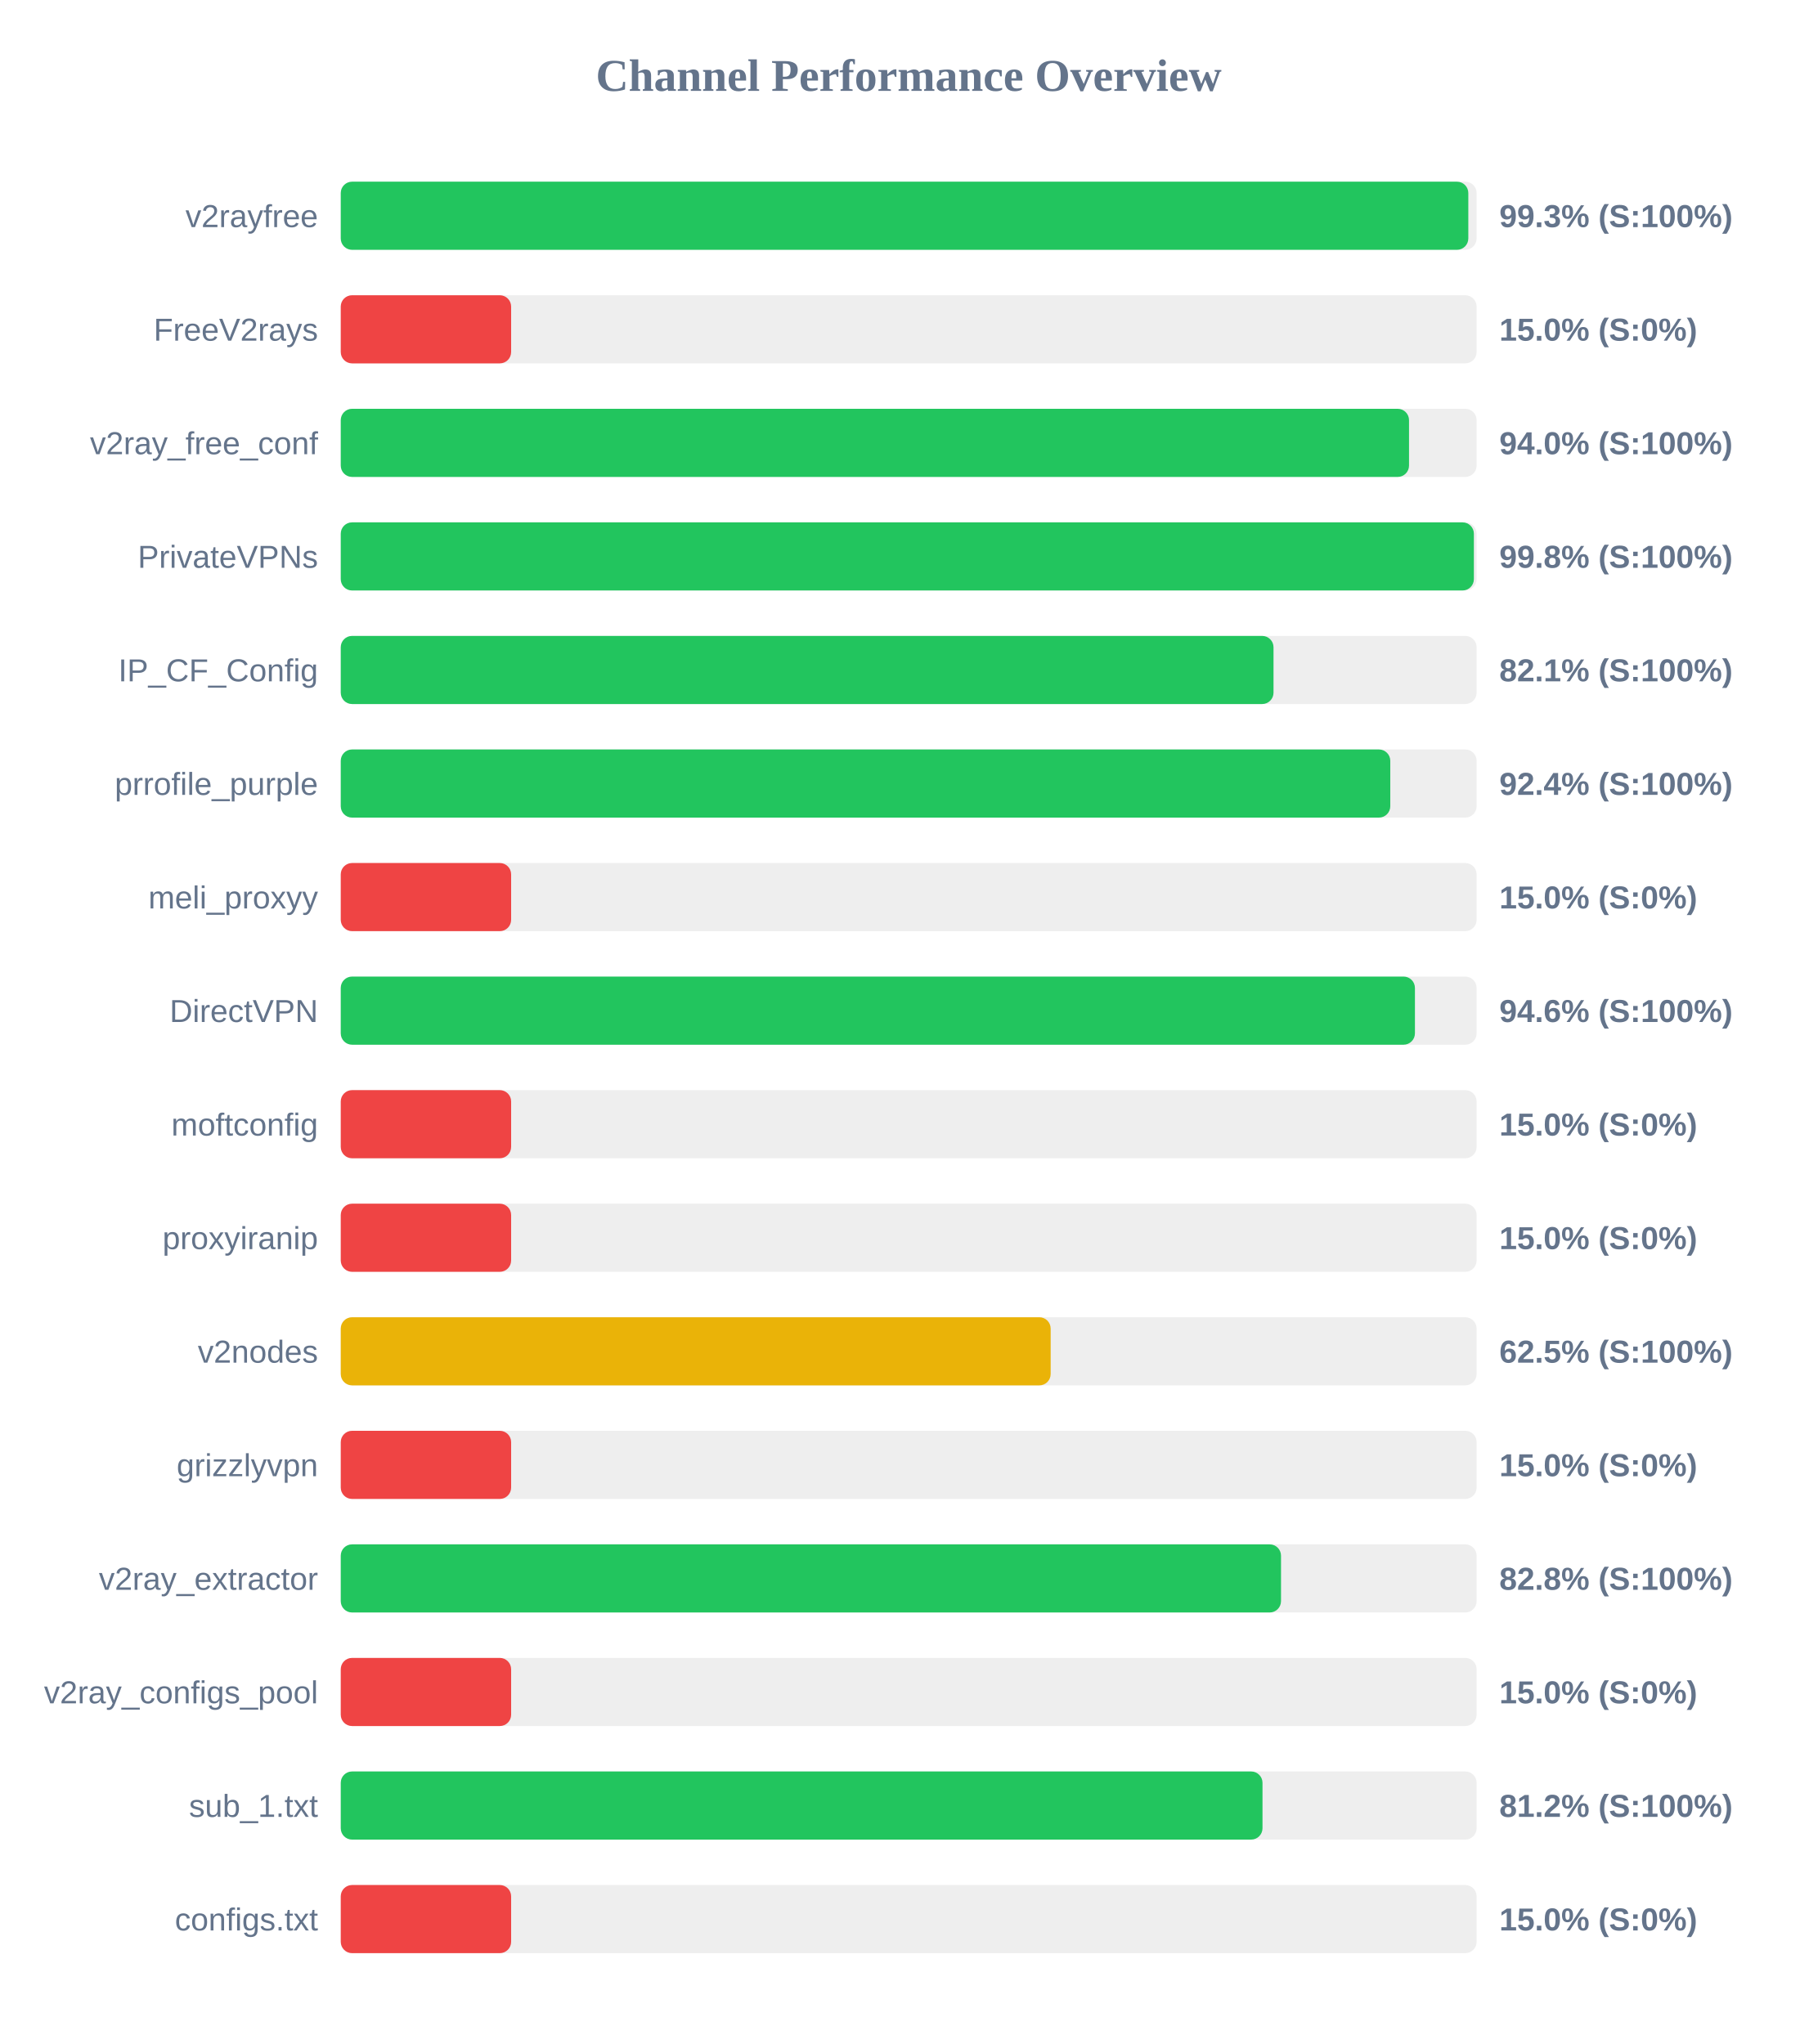
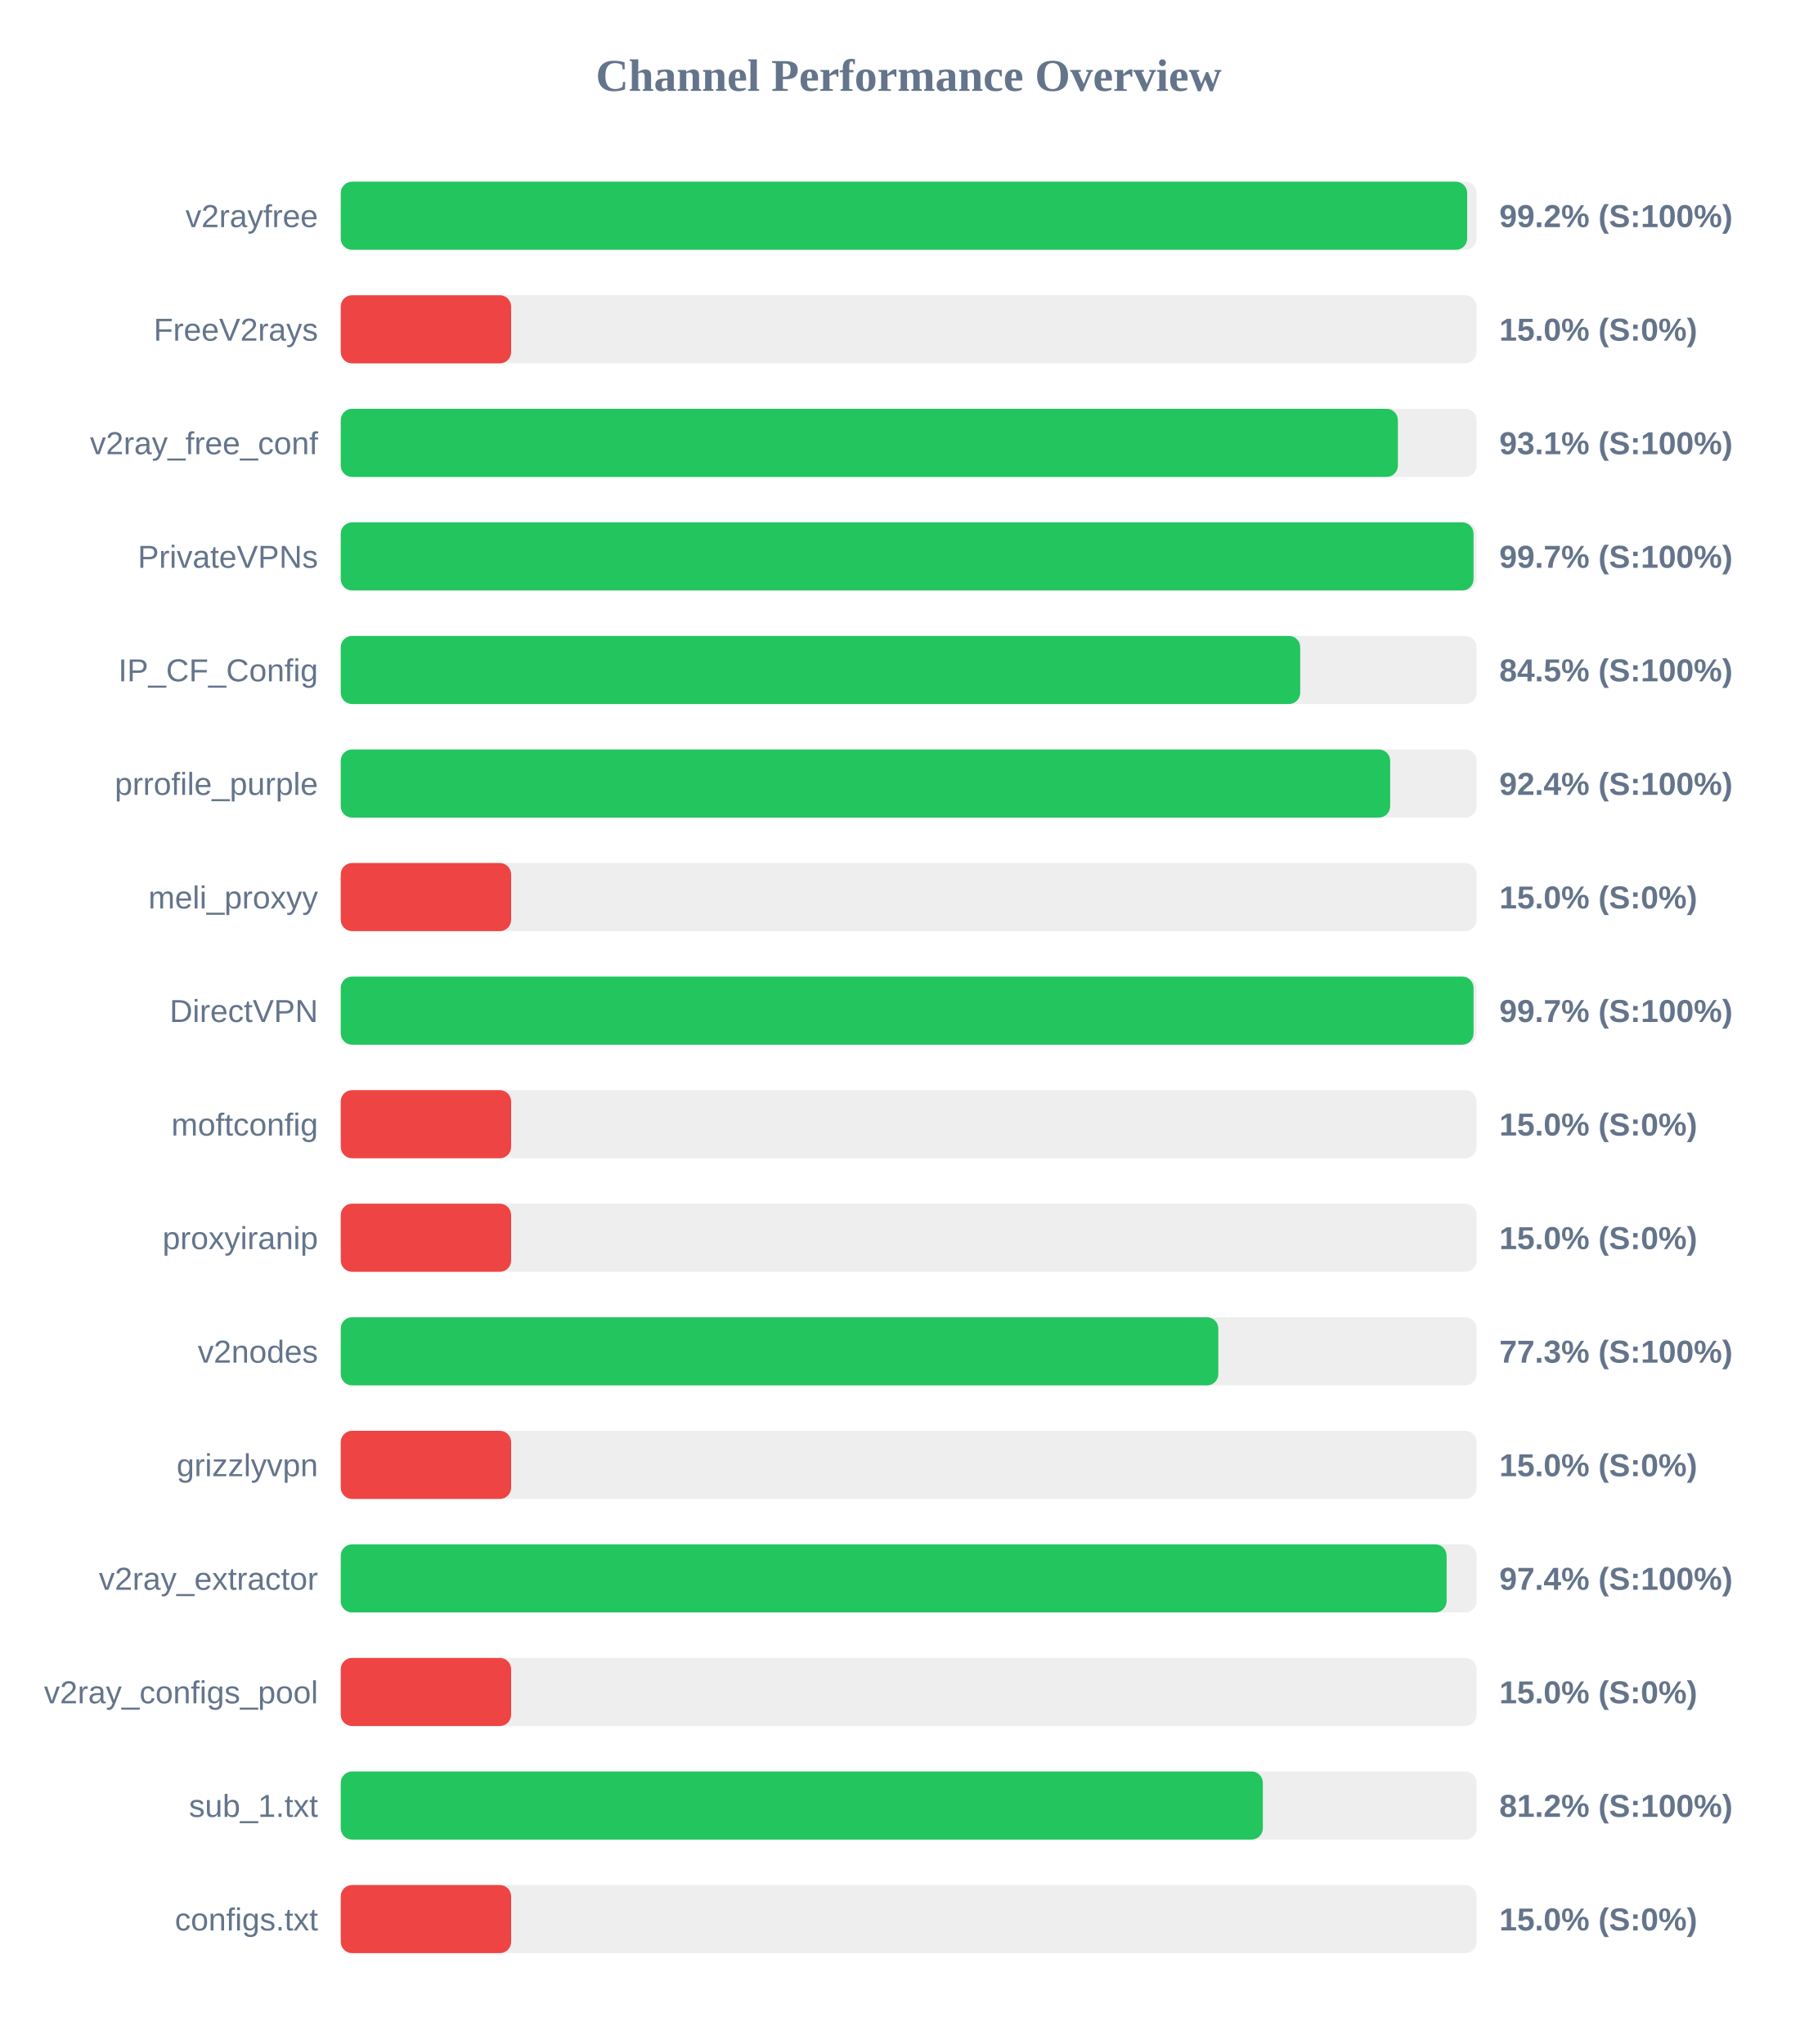
<svg xmlns="http://www.w3.org/2000/svg" width="800" height="900" version="1.1">
  <style>
        .row { font: 14px Arial; fill: #64748b; }
        .score { font: bold 14px Arial; fill: #64748b; }
    </style>
  <text x="400" y="40" text-anchor="middle" font-size="20px" font-weight="bold" fill="#64748b">Channel Performance Overview</text>
  <rect x="150" y="80" width="500" height="30" fill="#eee" rx="5" />
-   <rect x="150" y="80" width="496.35" height="30" fill="#22c55e" rx="5" />
+   <rect x="150" y="80" width="495.85" height="30" fill="#22c55e" rx="5" />
  <text x="140" y="100" text-anchor="end" class="row">v2rayfree</text>
-   <text x="660" y="100" text-anchor="start" class="score">99.3% (S:100%)</text>
+   <text x="660" y="100" text-anchor="start" class="score">99.2% (S:100%)</text>
  <rect x="150" y="130" width="500" height="30" fill="#eee" rx="5" />
  <rect x="150" y="130" width="75.0" height="30" fill="#ef4444" rx="5" />
  <text x="140" y="150" text-anchor="end" class="row">FreeV2rays</text>
  <text x="660" y="150" text-anchor="start" class="score">15.0% (S:0%)</text>
  <rect x="150" y="180" width="500" height="30" fill="#eee" rx="5" />
-   <rect x="150" y="180" width="470.25" height="30" fill="#22c55e" rx="5" />
+   <rect x="150" y="180" width="465.35" height="30" fill="#22c55e" rx="5" />
  <text x="140" y="200" text-anchor="end" class="row">v2ray_free_conf</text>
-   <text x="660" y="200" text-anchor="start" class="score">94.0% (S:100%)</text>
+   <text x="660" y="200" text-anchor="start" class="score">93.1% (S:100%)</text>
  <rect x="150" y="230" width="500" height="30" fill="#eee" rx="5" />
-   <rect x="150" y="230" width="498.8" height="30" fill="#22c55e" rx="5" />
+   <rect x="150" y="230" width="498.65" height="30" fill="#22c55e" rx="5" />
  <text x="140" y="250" text-anchor="end" class="row">PrivateVPNs</text>
-   <text x="660" y="250" text-anchor="start" class="score">99.8% (S:100%)</text>
+   <text x="660" y="250" text-anchor="start" class="score">99.7% (S:100%)</text>
  <rect x="150" y="280" width="500" height="30" fill="#eee" rx="5" />
-   <rect x="150" y="280" width="410.6" height="30" fill="#22c55e" rx="5" />
+   <rect x="150" y="280" width="422.35" height="30" fill="#22c55e" rx="5" />
  <text x="140" y="300" text-anchor="end" class="row">IP_CF_Config</text>
-   <text x="660" y="300" text-anchor="start" class="score">82.1% (S:100%)</text>
+   <text x="660" y="300" text-anchor="start" class="score">84.5% (S:100%)</text>
  <rect x="150" y="330" width="500" height="30" fill="#eee" rx="5" />
-   <rect x="150" y="330" width="462.0" height="30" fill="#22c55e" rx="5" />
+   <rect x="150" y="330" width="461.95" height="30" fill="#22c55e" rx="5" />
  <text x="140" y="350" text-anchor="end" class="row">prrofile_purple</text>
  <text x="660" y="350" text-anchor="start" class="score">92.4% (S:100%)</text>
  <rect x="150" y="380" width="500" height="30" fill="#eee" rx="5" />
  <rect x="150" y="380" width="75.0" height="30" fill="#ef4444" rx="5" />
  <text x="140" y="400" text-anchor="end" class="row">meli_proxyy</text>
  <text x="660" y="400" text-anchor="start" class="score">15.0% (S:0%)</text>
  <rect x="150" y="430" width="500" height="30" fill="#eee" rx="5" />
-   <rect x="150" y="430" width="472.85" height="30" fill="#22c55e" rx="5" />
+   <rect x="150" y="430" width="498.65" height="30" fill="#22c55e" rx="5" />
  <text x="140" y="450" text-anchor="end" class="row">DirectVPN</text>
-   <text x="660" y="450" text-anchor="start" class="score">94.6% (S:100%)</text>
+   <text x="660" y="450" text-anchor="start" class="score">99.7% (S:100%)</text>
  <rect x="150" y="480" width="500" height="30" fill="#eee" rx="5" />
  <rect x="150" y="480" width="75.0" height="30" fill="#ef4444" rx="5" />
  <text x="140" y="500" text-anchor="end" class="row">moftconfig</text>
  <text x="660" y="500" text-anchor="start" class="score">15.0% (S:0%)</text>
  <rect x="150" y="530" width="500" height="30" fill="#eee" rx="5" />
  <rect x="150" y="530" width="75.0" height="30" fill="#ef4444" rx="5" />
  <text x="140" y="550" text-anchor="end" class="row">proxyiranip</text>
  <text x="660" y="550" text-anchor="start" class="score">15.0% (S:0%)</text>
  <rect x="150" y="580" width="500" height="30" fill="#eee" rx="5" />
-   <rect x="150" y="580" width="312.5" height="30" fill="#eab308" rx="5" />
+   <rect x="150" y="580" width="386.3" height="30" fill="#22c55e" rx="5" />
  <text x="140" y="600" text-anchor="end" class="row">v2nodes</text>
-   <text x="660" y="600" text-anchor="start" class="score">62.5% (S:100%)</text>
+   <text x="660" y="600" text-anchor="start" class="score">77.3% (S:100%)</text>
  <rect x="150" y="630" width="500" height="30" fill="#eee" rx="5" />
  <rect x="150" y="630" width="75.0" height="30" fill="#ef4444" rx="5" />
  <text x="140" y="650" text-anchor="end" class="row">grizzlyvpn</text>
  <text x="660" y="650" text-anchor="start" class="score">15.0% (S:0%)</text>
  <rect x="150" y="680" width="500" height="30" fill="#eee" rx="5" />
-   <rect x="150" y="680" width="413.9" height="30" fill="#22c55e" rx="5" />
+   <rect x="150" y="680" width="486.8" height="30" fill="#22c55e" rx="5" />
  <text x="140" y="700" text-anchor="end" class="row">v2ray_extractor</text>
-   <text x="660" y="700" text-anchor="start" class="score">82.8% (S:100%)</text>
+   <text x="660" y="700" text-anchor="start" class="score">97.4% (S:100%)</text>
  <rect x="150" y="730" width="500" height="30" fill="#eee" rx="5" />
  <rect x="150" y="730" width="75.0" height="30" fill="#ef4444" rx="5" />
  <text x="140" y="750" text-anchor="end" class="row">v2ray_configs_pool</text>
  <text x="660" y="750" text-anchor="start" class="score">15.0% (S:0%)</text>
  <rect x="150" y="780" width="500" height="30" fill="#eee" rx="5" />
-   <rect x="150" y="780" width="405.75" height="30" fill="#22c55e" rx="5" />
+   <rect x="150" y="780" width="405.9" height="30" fill="#22c55e" rx="5" />
  <text x="140" y="800" text-anchor="end" class="row">sub_1.txt</text>
  <text x="660" y="800" text-anchor="start" class="score">81.2% (S:100%)</text>
  <rect x="150" y="830" width="500" height="30" fill="#eee" rx="5" />
  <rect x="150" y="830" width="75.0" height="30" fill="#ef4444" rx="5" />
  <text x="140" y="850" text-anchor="end" class="row">configs.txt</text>
  <text x="660" y="850" text-anchor="start" class="score">15.0% (S:0%)</text>
</svg>
